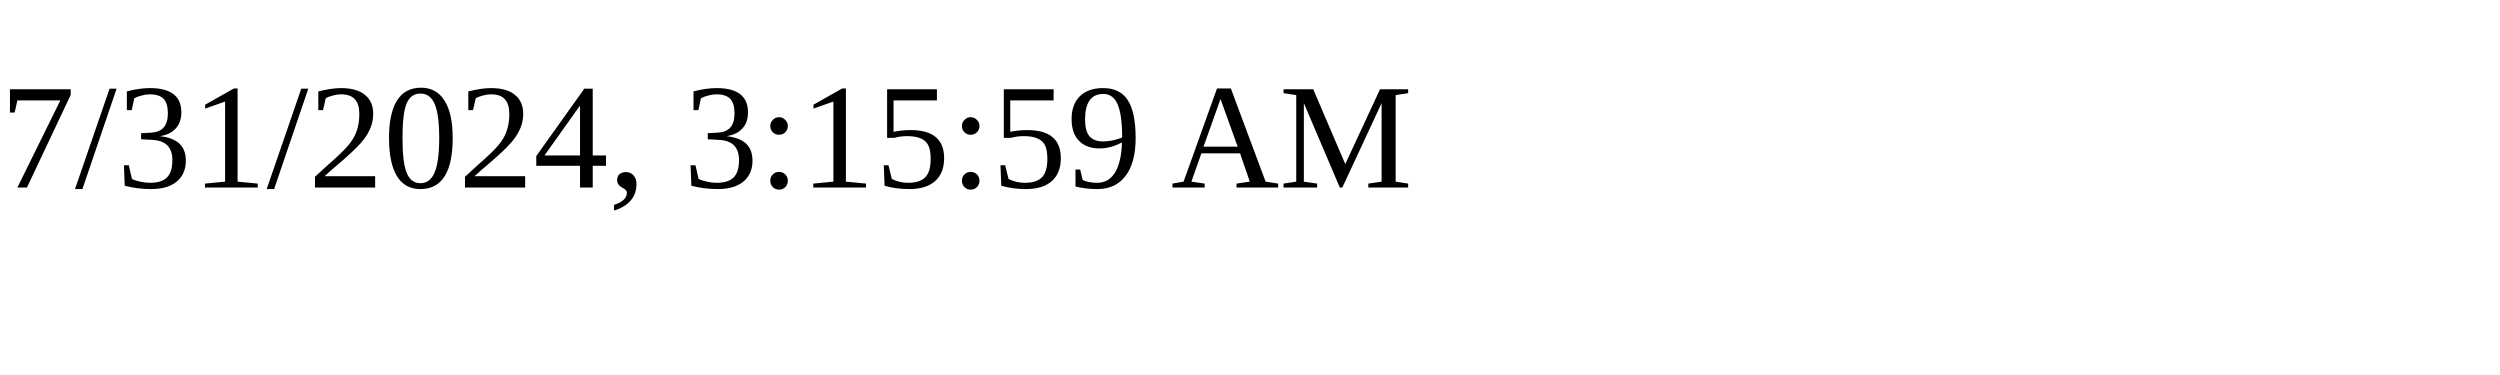
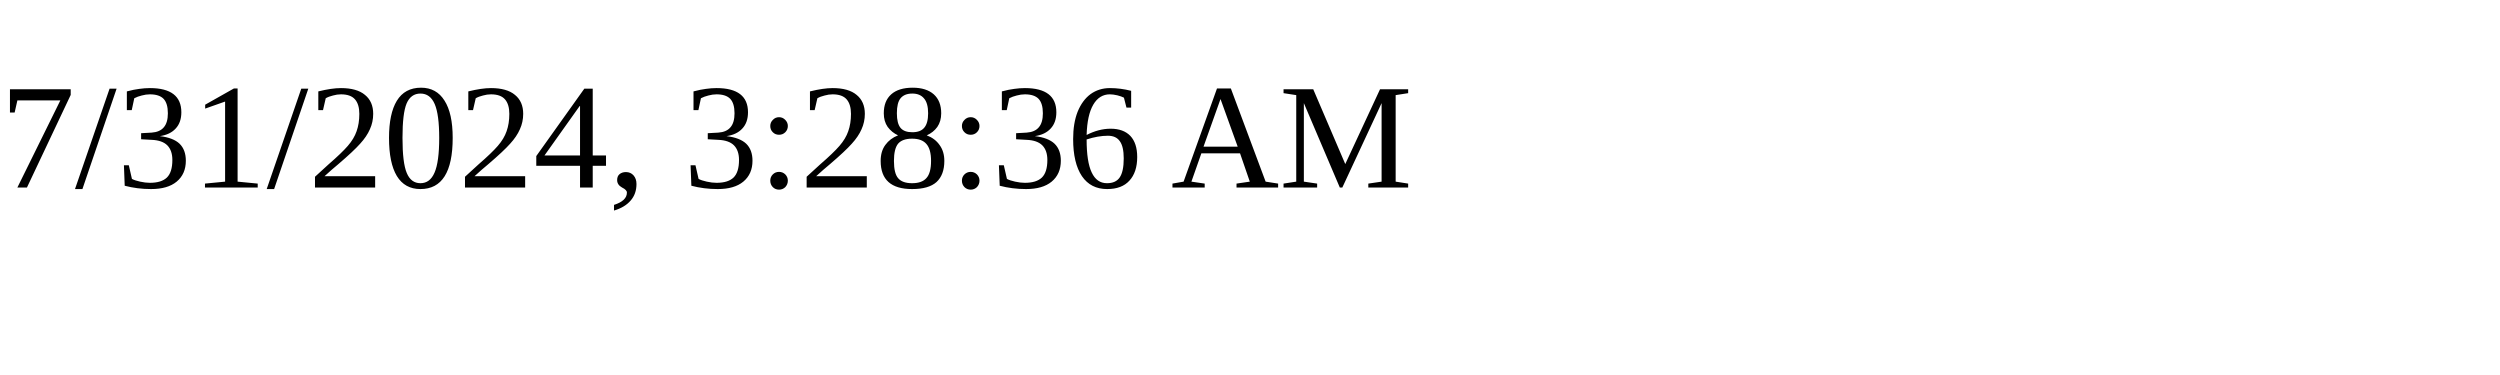
<svg xmlns="http://www.w3.org/2000/svg" height="30" width="200">
-   <text x="0" y="15">7/31/2024, 3:15:59 AM</text>
+   <text x="0" y="15">7/31/2024, 3:28:36 AM</text>
</svg>
